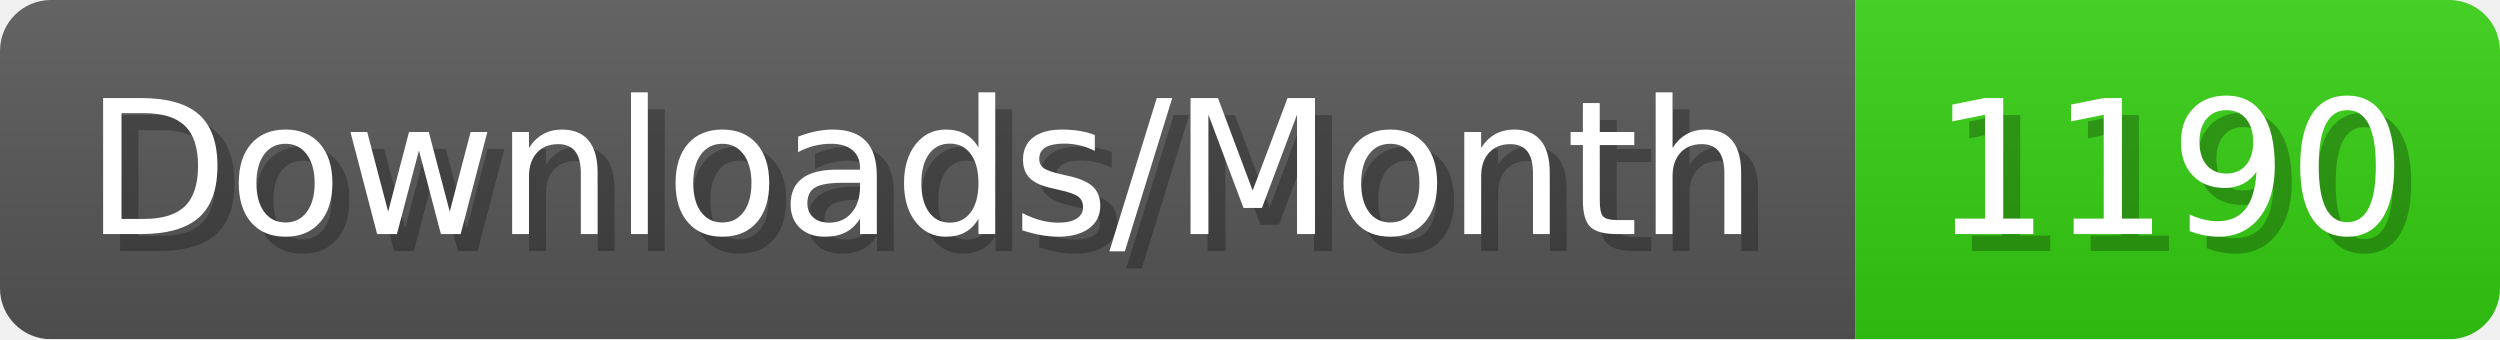
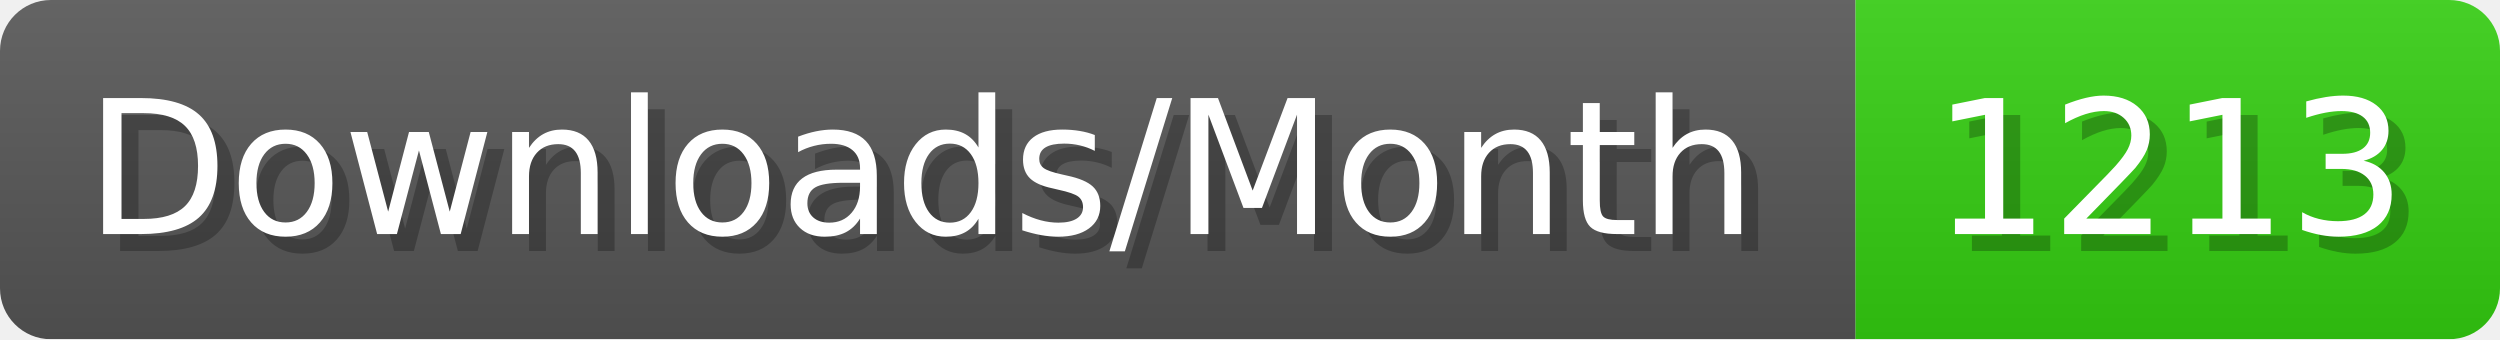
- <svg xmlns="http://www.w3.org/2000/svg" width="147.4" height="20" viewBox="0 0 1474 200" role="img" aria-label="Downloads/Month: 1190">
+ <svg xmlns="http://www.w3.org/2000/svg" width="147.4" height="20" viewBox="0 0 1474 200" role="img" aria-label="Downloads/Month: 1213">
  <linearGradient id="YlXUI" x2="0" y2="100%">
    <stop offset="0" stop-opacity=".1" stop-color="#EEE" />
    <stop offset="1" stop-opacity=".1" />
  </linearGradient>
  <mask id="JHhop">
    <rect width="1474" height="200" rx="30" fill="#FFF" />
  </mask>
  <g mask="url(#JHhop)">
    <rect width="1094" height="200" fill="#555" />
    <rect width="380" height="200" fill="#3C1" x="1094" />
    <rect width="1474" height="200" fill="url(#YlXUI)" />
  </g>
  <g aria-hidden="true" fill="#fff" text-anchor="start" font-family="Verdana,DejaVu Sans,sans-serif" font-size="110">
    <text x="60" y="148" textLength="994" fill="#000" opacity="0.25">Downloads/Month</text>
    <text x="50" y="138" textLength="994">Downloads/Month</text>
-     <text x="1149" y="148" textLength="280" fill="#000" opacity="0.25">1190</text>
-     <text x="1139" y="138" textLength="280">1190</text>
+     <text x="1149" y="148" textLength="280" fill="#000" opacity="0.25">1213</text>
+     <text x="1139" y="138" textLength="280">1213</text>
  </g>
</svg>
